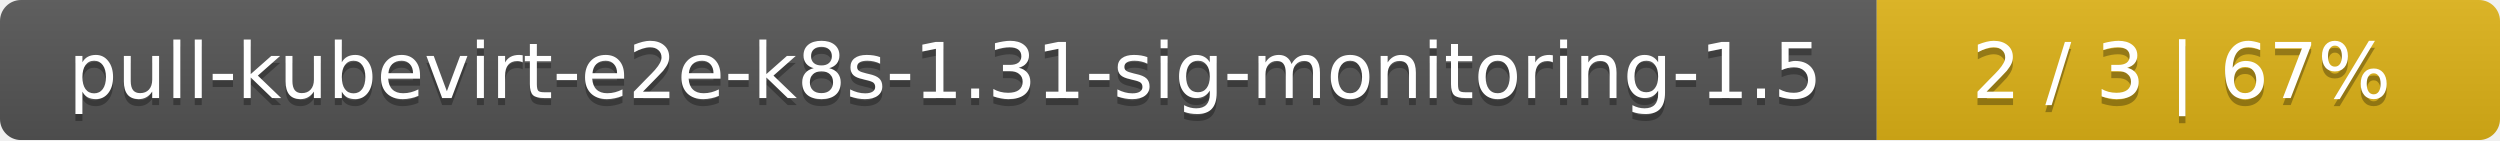
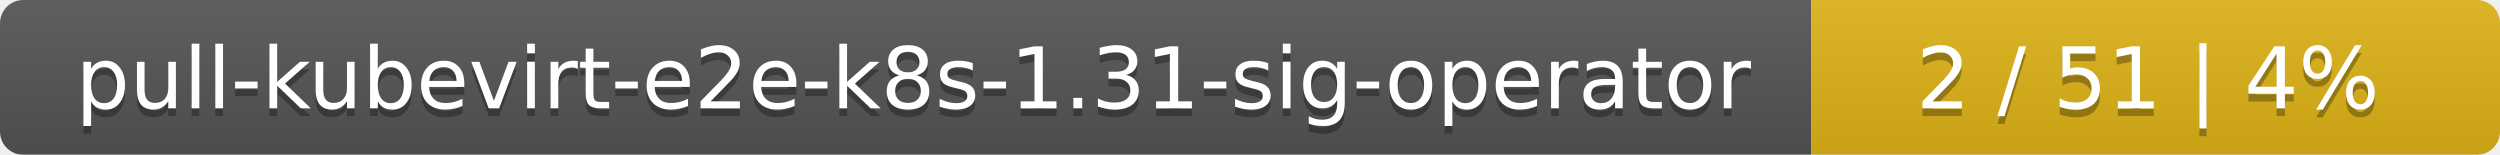
- <svg xmlns="http://www.w3.org/2000/svg" width="357" height="20">
+ <svg xmlns="http://www.w3.org/2000/svg" width="323" height="20">
  <linearGradient id="smooth" x2="0" y2="100%">
    <stop offset="0" stop-color="#bbb" stop-opacity=".1" />
    <stop offset="1" stop-opacity=".1" />
  </linearGradient>
  <mask id="round">
-     <rect width="357" height="20" rx="3" fill="#fff" />
+     <rect width="323" height="20" rx="3" fill="#fff" />
  </mask>
  <g mask="url(#round)">
-     <rect width="268" height="20" fill="#555" />
-     <rect x="268" width="89" height="20" fill="#dfb317" />
-     <rect width="357" height="20" fill="url(#smooth)" />
+     <rect width="234" height="20" fill="#555" />
+     <rect x="234" width="89" height="20" fill="#dfb317" />
+     <rect width="323" height="20" fill="url(#smooth)" />
  </g>
  <g fill="#fff" text-anchor="middle" font-family="DejaVu Sans,Verdana,Geneva,sans-serif" font-size="11">
-     <text x="135" y="15" fill="#010101" fill-opacity=".3">pull-kubevirt-e2e-k8s-1.31-sig-monitoring-1.5</text>
-     <text x="135" y="14">pull-kubevirt-e2e-k8s-1.31-sig-monitoring-1.5</text>
-     <text x="311.5" y="15" fill="#010101" fill-opacity=".3">2 / 3    |    67%</text>
-     <text x="311.5" y="14">2 / 3    |    67%</text>
+     <text x="118" y="15" fill="#010101" fill-opacity=".3">pull-kubevirt-e2e-k8s-1.31-sig-operator</text>
+     <text x="118" y="14">pull-kubevirt-e2e-k8s-1.31-sig-operator</text>
+     <text x="277.5" y="15" fill="#010101" fill-opacity=".3">2 / 51    |    4%</text>
+     <text x="277.5" y="14">2 / 51    |    4%</text>
  </g>
</svg>
